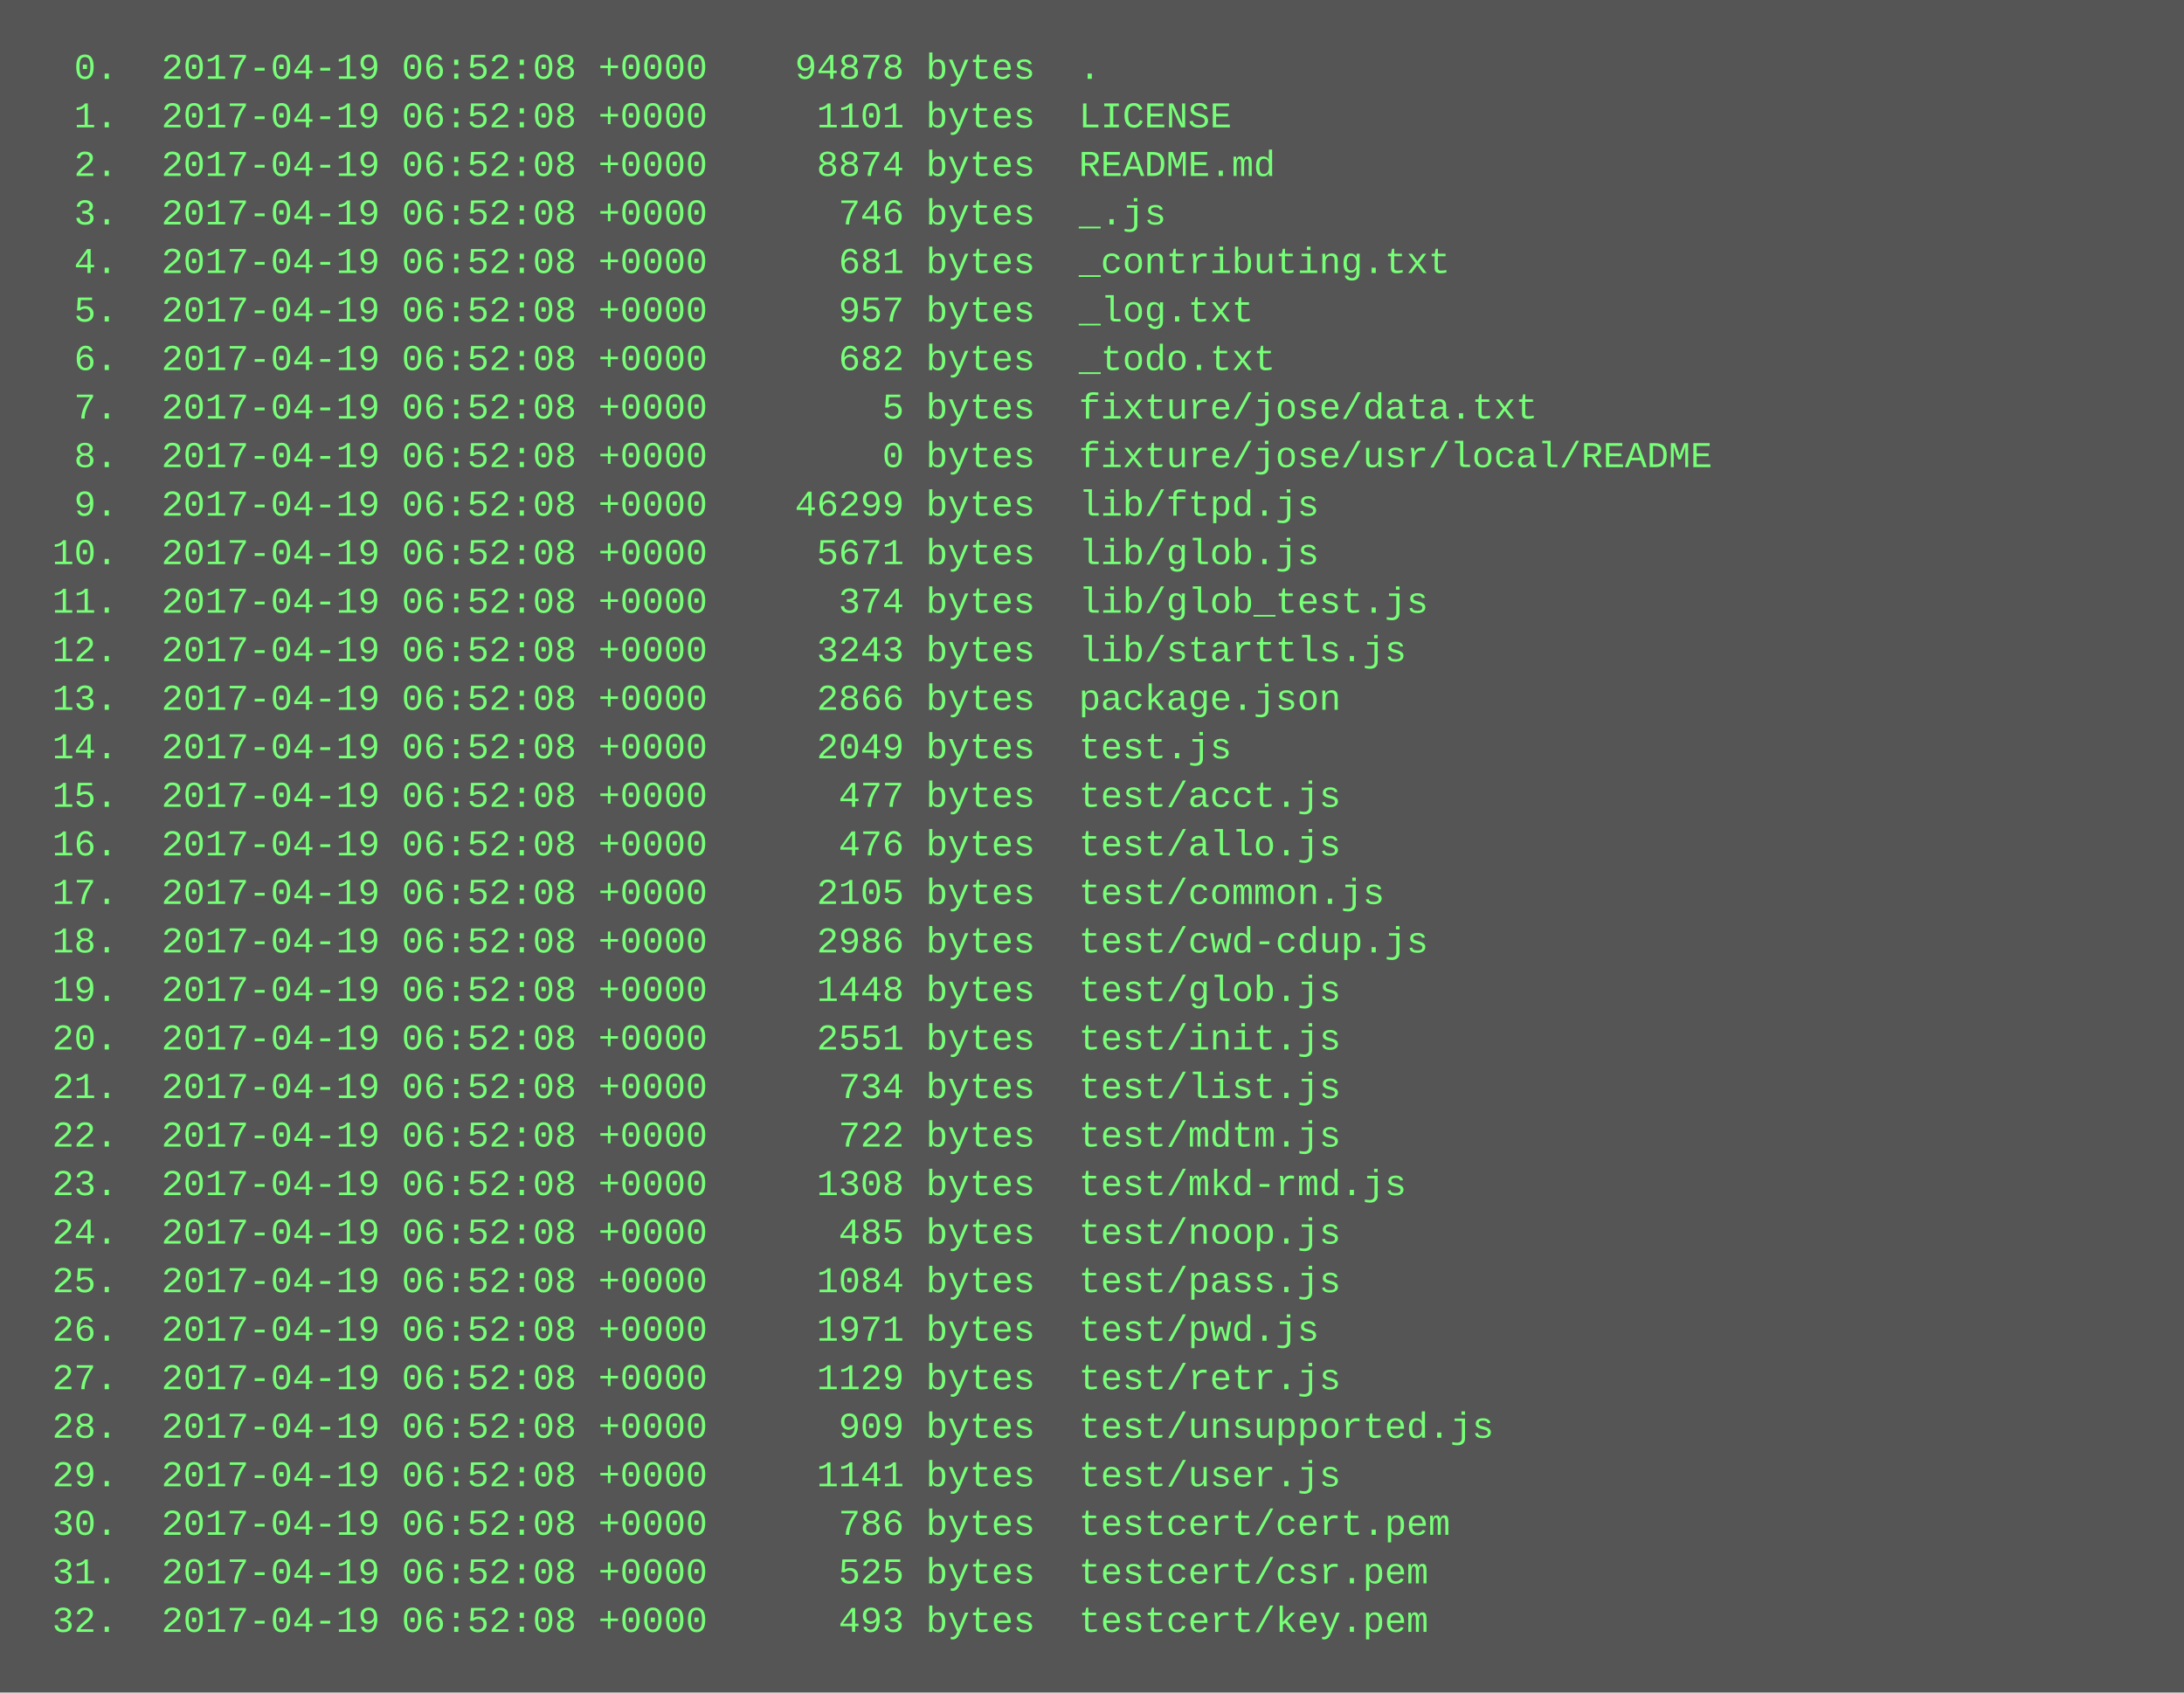
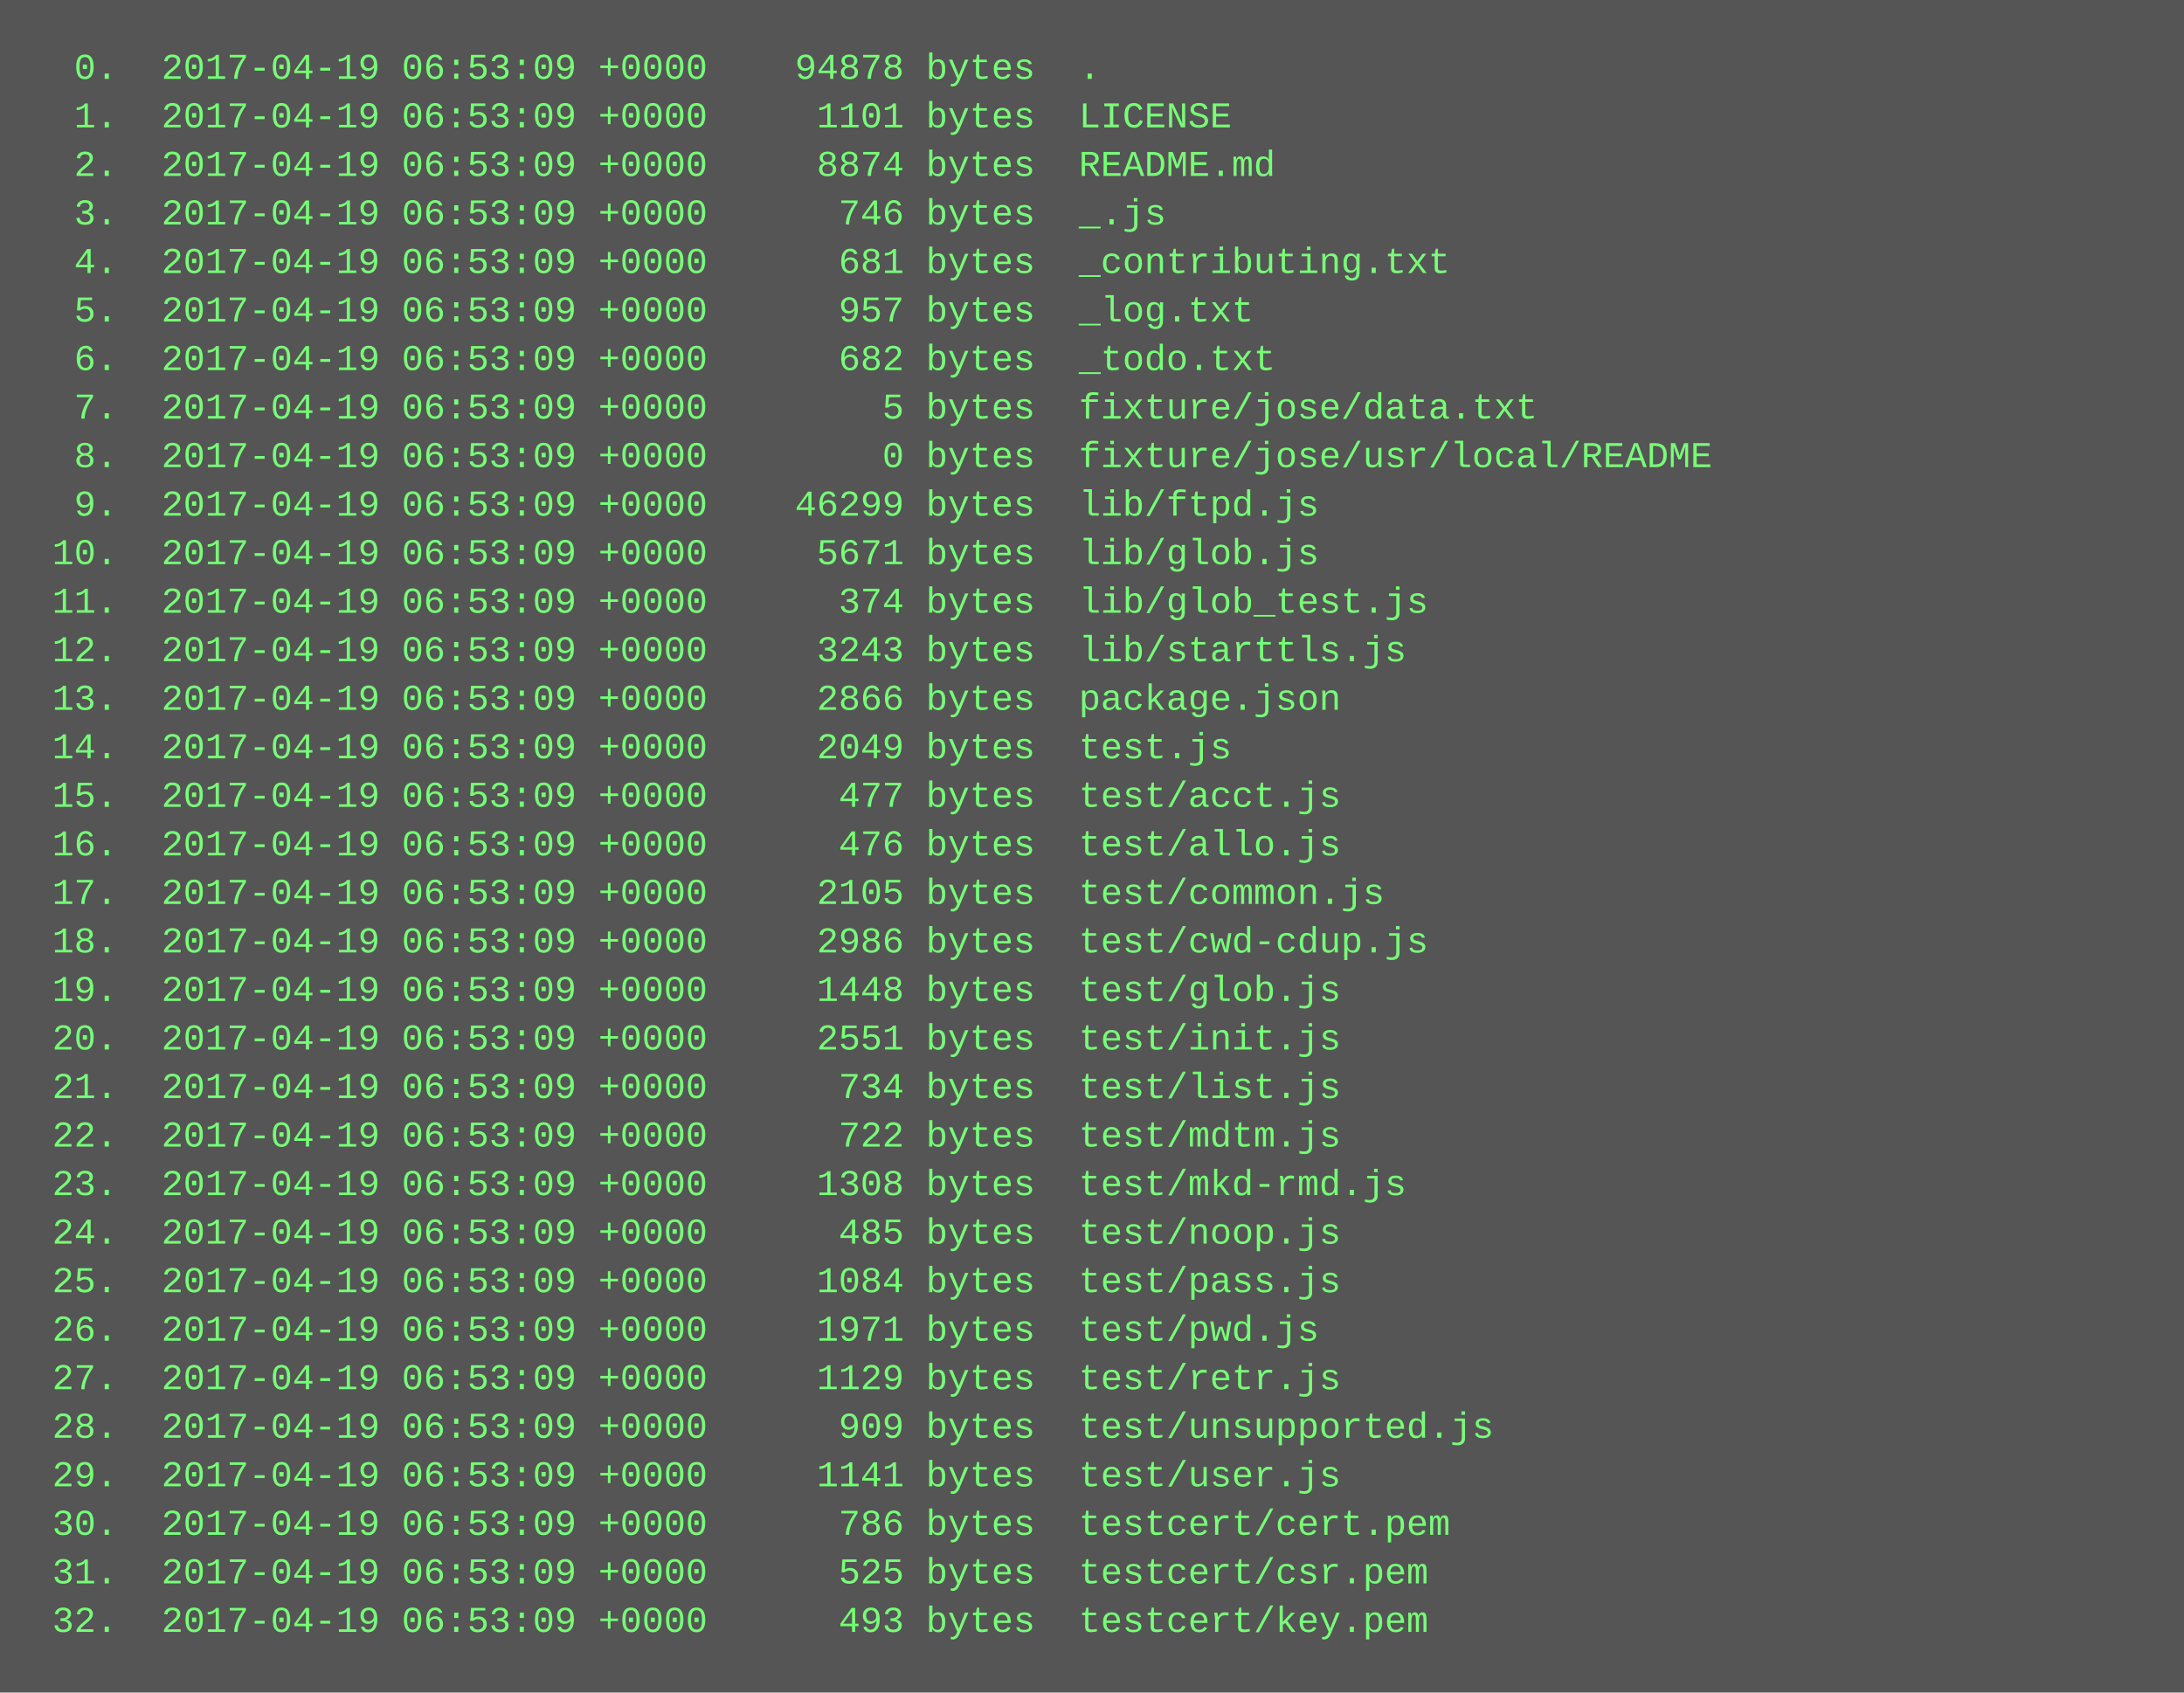
<svg xmlns="http://www.w3.org/2000/svg" height="558" width="720">
  <rect height="558" fill="#555" width="720" />
  <text fill="#7f7" font-family="Courier New" font-size="12" xml:space="preserve">
-     <tspan x="10" y="26">  0.  2017-04-19 06:52:08 +0000    94878 bytes  .</tspan>
-     <tspan x="10" y="42">  1.  2017-04-19 06:52:08 +0000     1101 bytes  LICENSE</tspan>
-     <tspan x="10" y="58">  2.  2017-04-19 06:52:08 +0000     8874 bytes  README.md</tspan>
-     <tspan x="10" y="74">  3.  2017-04-19 06:52:08 +0000      746 bytes  _.js</tspan>
-     <tspan x="10" y="90">  4.  2017-04-19 06:52:08 +0000      681 bytes  _contributing.txt</tspan>
-     <tspan x="10" y="106">  5.  2017-04-19 06:52:08 +0000      957 bytes  _log.txt</tspan>
-     <tspan x="10" y="122">  6.  2017-04-19 06:52:08 +0000      682 bytes  _todo.txt</tspan>
-     <tspan x="10" y="138">  7.  2017-04-19 06:52:08 +0000        5 bytes  fixture/jose/data.txt</tspan>
-     <tspan x="10" y="154">  8.  2017-04-19 06:52:08 +0000        0 bytes  fixture/jose/usr/local/README</tspan>
-     <tspan x="10" y="170">  9.  2017-04-19 06:52:08 +0000    46299 bytes  lib/ftpd.js</tspan>
-     <tspan x="10" y="186"> 10.  2017-04-19 06:52:08 +0000     5671 bytes  lib/glob.js</tspan>
-     <tspan x="10" y="202"> 11.  2017-04-19 06:52:08 +0000      374 bytes  lib/glob_test.js</tspan>
-     <tspan x="10" y="218"> 12.  2017-04-19 06:52:08 +0000     3243 bytes  lib/starttls.js</tspan>
-     <tspan x="10" y="234"> 13.  2017-04-19 06:52:08 +0000     2866 bytes  package.json</tspan>
-     <tspan x="10" y="250"> 14.  2017-04-19 06:52:08 +0000     2049 bytes  test.js</tspan>
-     <tspan x="10" y="266"> 15.  2017-04-19 06:52:08 +0000      477 bytes  test/acct.js</tspan>
-     <tspan x="10" y="282"> 16.  2017-04-19 06:52:08 +0000      476 bytes  test/allo.js</tspan>
-     <tspan x="10" y="298"> 17.  2017-04-19 06:52:08 +0000     2105 bytes  test/common.js</tspan>
-     <tspan x="10" y="314"> 18.  2017-04-19 06:52:08 +0000     2986 bytes  test/cwd-cdup.js</tspan>
-     <tspan x="10" y="330"> 19.  2017-04-19 06:52:08 +0000     1448 bytes  test/glob.js</tspan>
-     <tspan x="10" y="346"> 20.  2017-04-19 06:52:08 +0000     2551 bytes  test/init.js</tspan>
-     <tspan x="10" y="362"> 21.  2017-04-19 06:52:08 +0000      734 bytes  test/list.js</tspan>
-     <tspan x="10" y="378"> 22.  2017-04-19 06:52:08 +0000      722 bytes  test/mdtm.js</tspan>
-     <tspan x="10" y="394"> 23.  2017-04-19 06:52:08 +0000     1308 bytes  test/mkd-rmd.js</tspan>
-     <tspan x="10" y="410"> 24.  2017-04-19 06:52:08 +0000      485 bytes  test/noop.js</tspan>
-     <tspan x="10" y="426"> 25.  2017-04-19 06:52:08 +0000     1084 bytes  test/pass.js</tspan>
-     <tspan x="10" y="442"> 26.  2017-04-19 06:52:08 +0000     1971 bytes  test/pwd.js</tspan>
-     <tspan x="10" y="458"> 27.  2017-04-19 06:52:08 +0000     1129 bytes  test/retr.js</tspan>
-     <tspan x="10" y="474"> 28.  2017-04-19 06:52:08 +0000      909 bytes  test/unsupported.js</tspan>
-     <tspan x="10" y="490"> 29.  2017-04-19 06:52:08 +0000     1141 bytes  test/user.js</tspan>
-     <tspan x="10" y="506"> 30.  2017-04-19 06:52:08 +0000      786 bytes  testcert/cert.pem</tspan>
-     <tspan x="10" y="522"> 31.  2017-04-19 06:52:08 +0000      525 bytes  testcert/csr.pem</tspan>
-     <tspan x="10" y="538"> 32.  2017-04-19 06:52:08 +0000      493 bytes  testcert/key.pem</tspan>
+     <tspan x="10" y="26">  0.  2017-04-19 06:53:09 +0000    94878 bytes  .</tspan>
+     <tspan x="10" y="42">  1.  2017-04-19 06:53:09 +0000     1101 bytes  LICENSE</tspan>
+     <tspan x="10" y="58">  2.  2017-04-19 06:53:09 +0000     8874 bytes  README.md</tspan>
+     <tspan x="10" y="74">  3.  2017-04-19 06:53:09 +0000      746 bytes  _.js</tspan>
+     <tspan x="10" y="90">  4.  2017-04-19 06:53:09 +0000      681 bytes  _contributing.txt</tspan>
+     <tspan x="10" y="106">  5.  2017-04-19 06:53:09 +0000      957 bytes  _log.txt</tspan>
+     <tspan x="10" y="122">  6.  2017-04-19 06:53:09 +0000      682 bytes  _todo.txt</tspan>
+     <tspan x="10" y="138">  7.  2017-04-19 06:53:09 +0000        5 bytes  fixture/jose/data.txt</tspan>
+     <tspan x="10" y="154">  8.  2017-04-19 06:53:09 +0000        0 bytes  fixture/jose/usr/local/README</tspan>
+     <tspan x="10" y="170">  9.  2017-04-19 06:53:09 +0000    46299 bytes  lib/ftpd.js</tspan>
+     <tspan x="10" y="186"> 10.  2017-04-19 06:53:09 +0000     5671 bytes  lib/glob.js</tspan>
+     <tspan x="10" y="202"> 11.  2017-04-19 06:53:09 +0000      374 bytes  lib/glob_test.js</tspan>
+     <tspan x="10" y="218"> 12.  2017-04-19 06:53:09 +0000     3243 bytes  lib/starttls.js</tspan>
+     <tspan x="10" y="234"> 13.  2017-04-19 06:53:09 +0000     2866 bytes  package.json</tspan>
+     <tspan x="10" y="250"> 14.  2017-04-19 06:53:09 +0000     2049 bytes  test.js</tspan>
+     <tspan x="10" y="266"> 15.  2017-04-19 06:53:09 +0000      477 bytes  test/acct.js</tspan>
+     <tspan x="10" y="282"> 16.  2017-04-19 06:53:09 +0000      476 bytes  test/allo.js</tspan>
+     <tspan x="10" y="298"> 17.  2017-04-19 06:53:09 +0000     2105 bytes  test/common.js</tspan>
+     <tspan x="10" y="314"> 18.  2017-04-19 06:53:09 +0000     2986 bytes  test/cwd-cdup.js</tspan>
+     <tspan x="10" y="330"> 19.  2017-04-19 06:53:09 +0000     1448 bytes  test/glob.js</tspan>
+     <tspan x="10" y="346"> 20.  2017-04-19 06:53:09 +0000     2551 bytes  test/init.js</tspan>
+     <tspan x="10" y="362"> 21.  2017-04-19 06:53:09 +0000      734 bytes  test/list.js</tspan>
+     <tspan x="10" y="378"> 22.  2017-04-19 06:53:09 +0000      722 bytes  test/mdtm.js</tspan>
+     <tspan x="10" y="394"> 23.  2017-04-19 06:53:09 +0000     1308 bytes  test/mkd-rmd.js</tspan>
+     <tspan x="10" y="410"> 24.  2017-04-19 06:53:09 +0000      485 bytes  test/noop.js</tspan>
+     <tspan x="10" y="426"> 25.  2017-04-19 06:53:09 +0000     1084 bytes  test/pass.js</tspan>
+     <tspan x="10" y="442"> 26.  2017-04-19 06:53:09 +0000     1971 bytes  test/pwd.js</tspan>
+     <tspan x="10" y="458"> 27.  2017-04-19 06:53:09 +0000     1129 bytes  test/retr.js</tspan>
+     <tspan x="10" y="474"> 28.  2017-04-19 06:53:09 +0000      909 bytes  test/unsupported.js</tspan>
+     <tspan x="10" y="490"> 29.  2017-04-19 06:53:09 +0000     1141 bytes  test/user.js</tspan>
+     <tspan x="10" y="506"> 30.  2017-04-19 06:53:09 +0000      786 bytes  testcert/cert.pem</tspan>
+     <tspan x="10" y="522"> 31.  2017-04-19 06:53:09 +0000      525 bytes  testcert/csr.pem</tspan>
+     <tspan x="10" y="538"> 32.  2017-04-19 06:53:09 +0000      493 bytes  testcert/key.pem</tspan>
  </text>
</svg>
